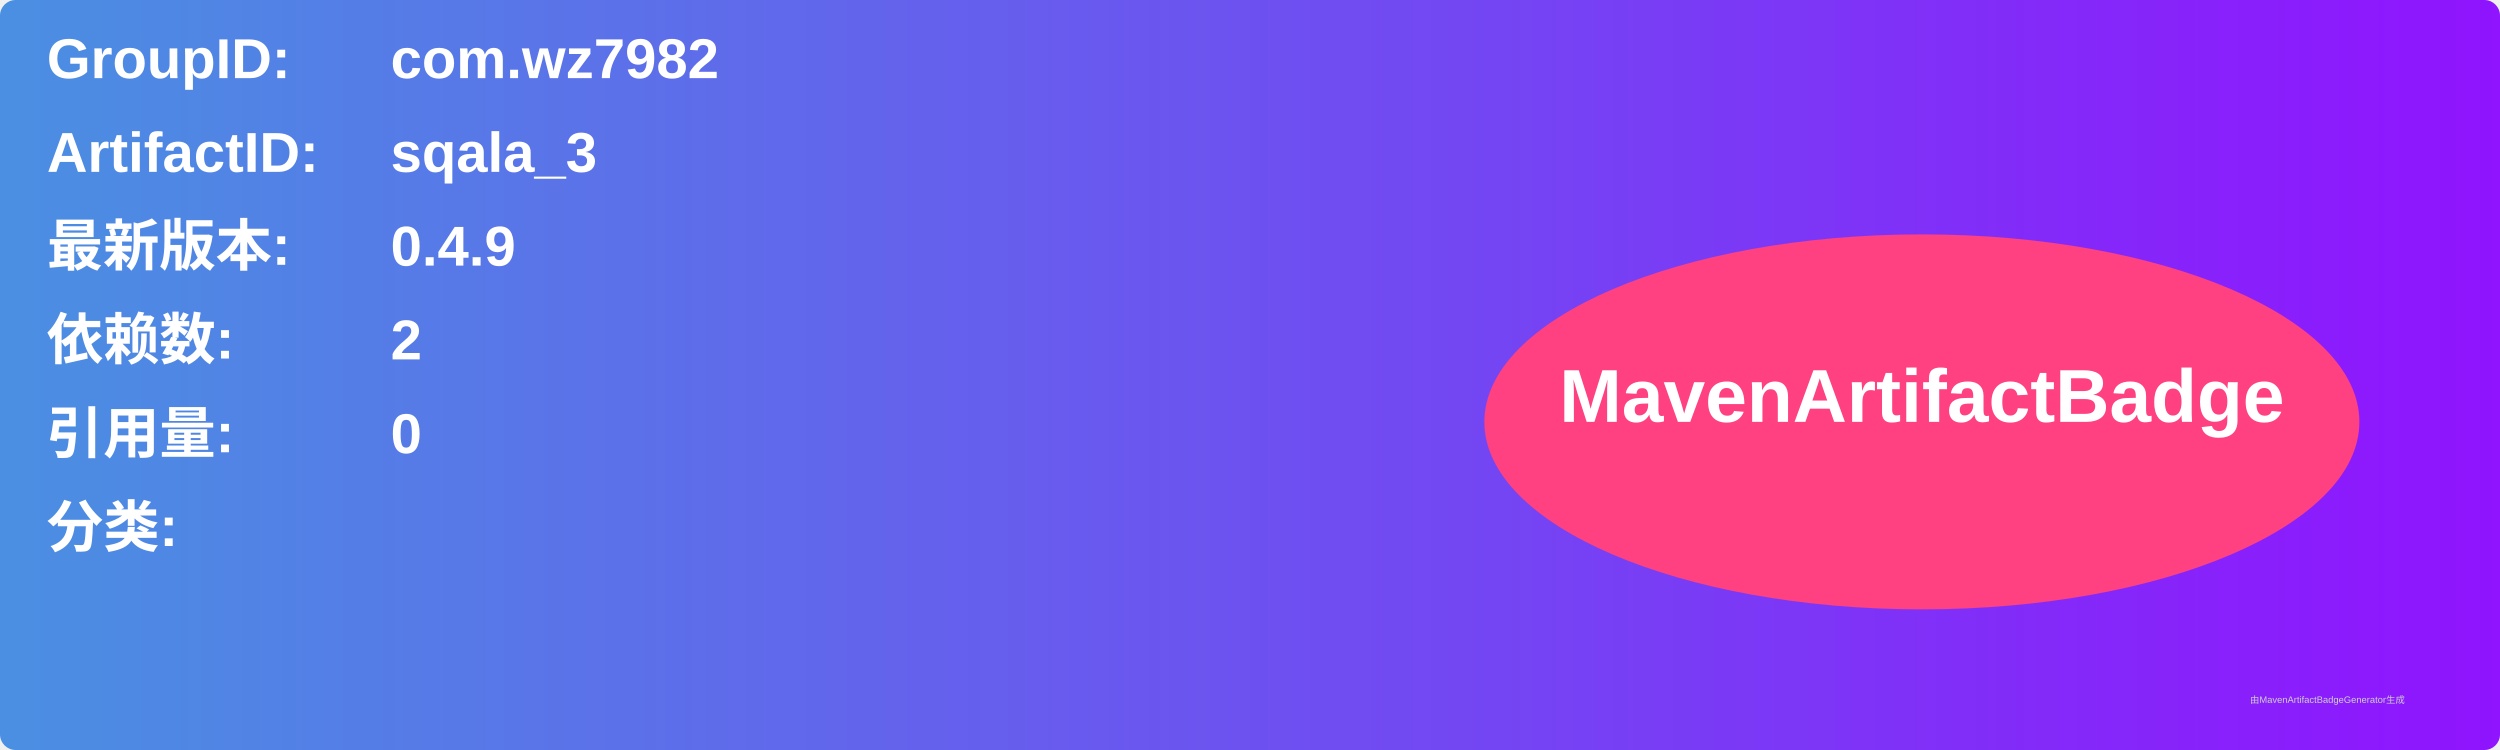
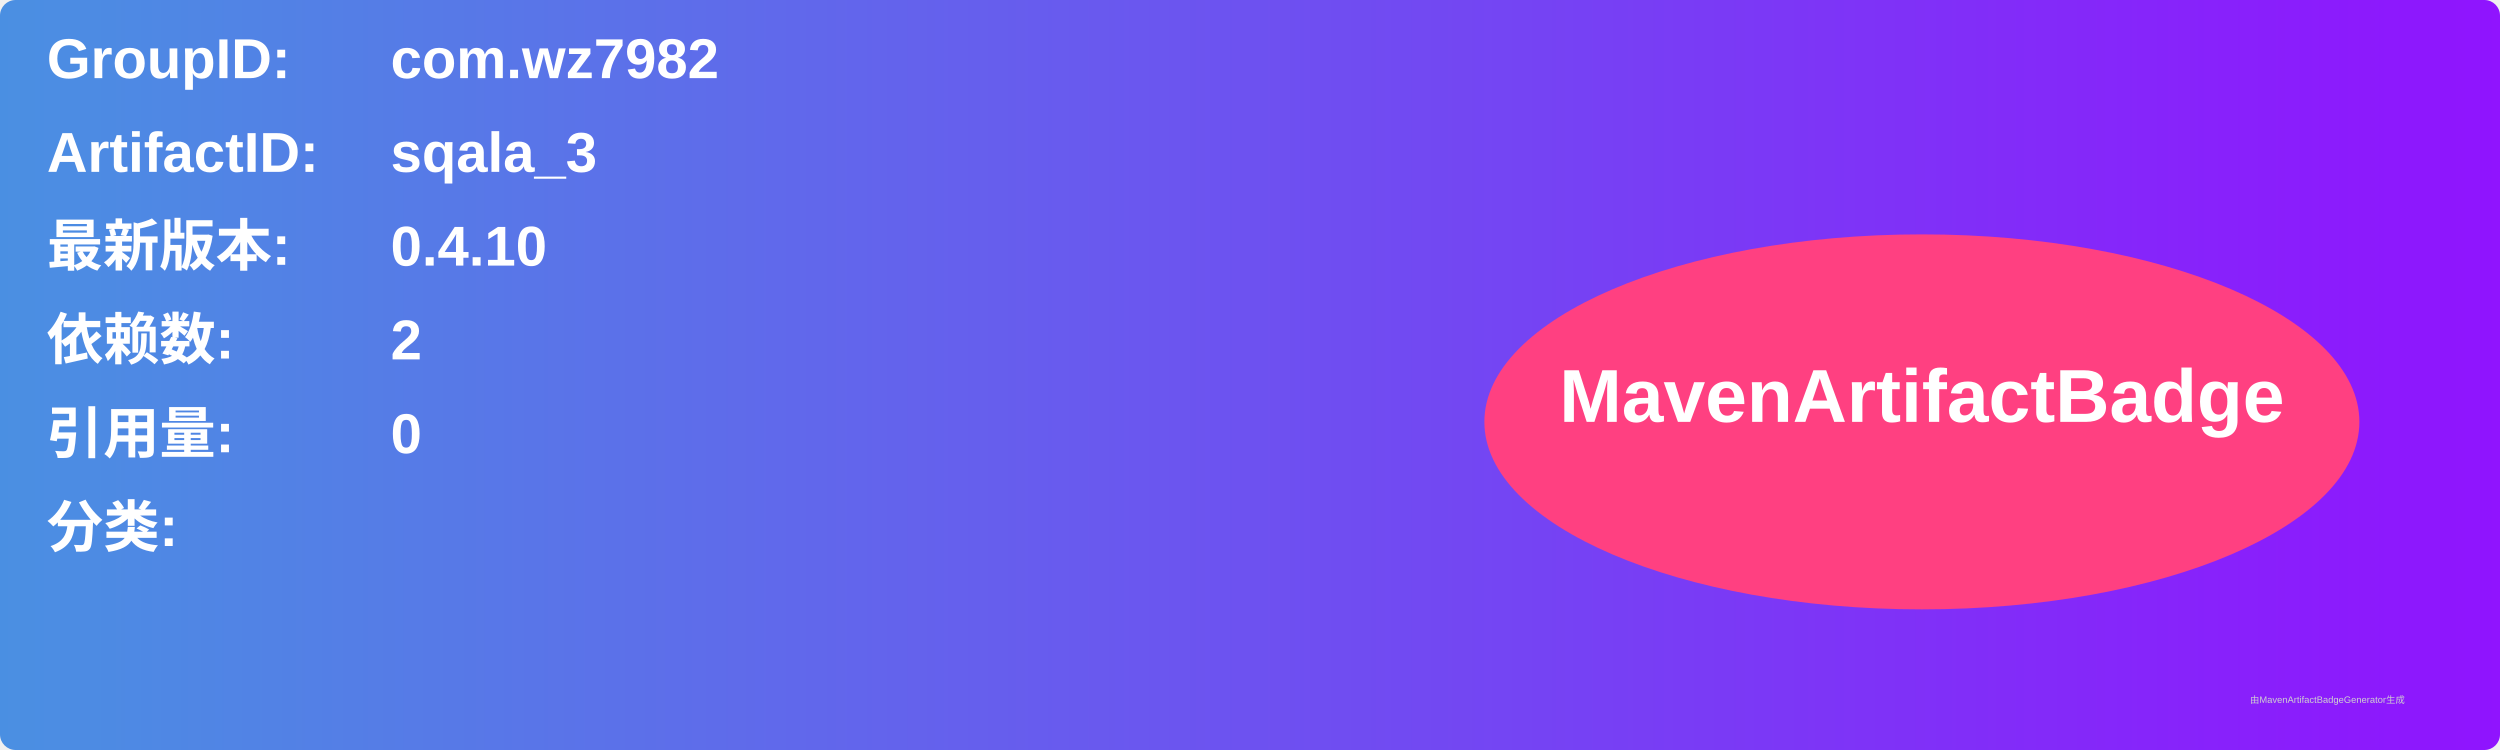
<svg xmlns="http://www.w3.org/2000/svg" width="800" height="240" viewBox="0 0 800 240">
  <linearGradient id="grad" x1="0%" y1="0%" x2="100%" y2="0%">
    <stop offset="0%" stop-color="#4a90e2" />
    <stop offset="100%" stop-color="#9013fe" />
  </linearGradient>
  <rect width="100%" height="100%" rx="5" ry="5" fill="url(#grad)" />
  <g transform="translate(15, 15)">
    <text x="0" y="10" font-family="Arial" font-size="18" fill="white" font-weight="bold" width="260">GroupID:</text>
    <text x="110" y="10" font-family="Arial" font-size="18" fill="white" font-weight="bold" width="460">com.wz7982</text>
    <text x="0" y="40" font-family="Arial" font-size="18" fill="white" font-weight="bold" width="260">ArtifactID:</text>
    <text x="110" y="40" font-family="Arial" font-size="18" fill="white" font-weight="bold" width="460">sqala_3</text>
    <text x="0" y="70" font-family="Arial" font-size="18" fill="white" font-weight="bold">最新版本:</text>
    <text x="110" y="70" font-family="Arial" font-size="18" fill="white" font-weight="bold">
-       <tspan font-weight="bold">0.4.9</tspan>
+       <tspan font-weight="bold">0.4.10</tspan>
    </text>
    <text x="0" y="100" font-family="Arial" font-size="18" fill="white" font-weight="bold">依赖数: </text>
    <text x="110" y="100" font-family="Arial" font-size="18" fill="white">
      <tspan font-weight="bold">2</tspan>
    </text>
    <text x="0" y="130" font-family="Arial" font-size="18" fill="white" font-weight="bold">引用量: </text>
    <text x="110" y="130" font-family="Arial" font-size="18" fill="white">
      <tspan font-weight="bold">0</tspan>
    </text>
    <text x="0" y="160" font-family="Arial" font-size="18" fill="white" font-weight="bold">分类:</text>
    <text x="10" y="190" font-family="Arial" font-size="10" fill="white">
      <tspan font-weight="bold" />
    </text>
    <ellipse cx="600" cy="120" rx="140" ry="60" fill="#ff4081" />
    <text x="600" y="120" text-anchor="middle" font-family="Arial" font-size="24" fill="white" font-weight="bold">MavenArtifactBadge</text>
  </g>
  <text x="720" y="225" font-family="Arial" font-size="3" fill="#d0d0d0">由MavenArtifactBadgeGenerator生成</text>
</svg>
